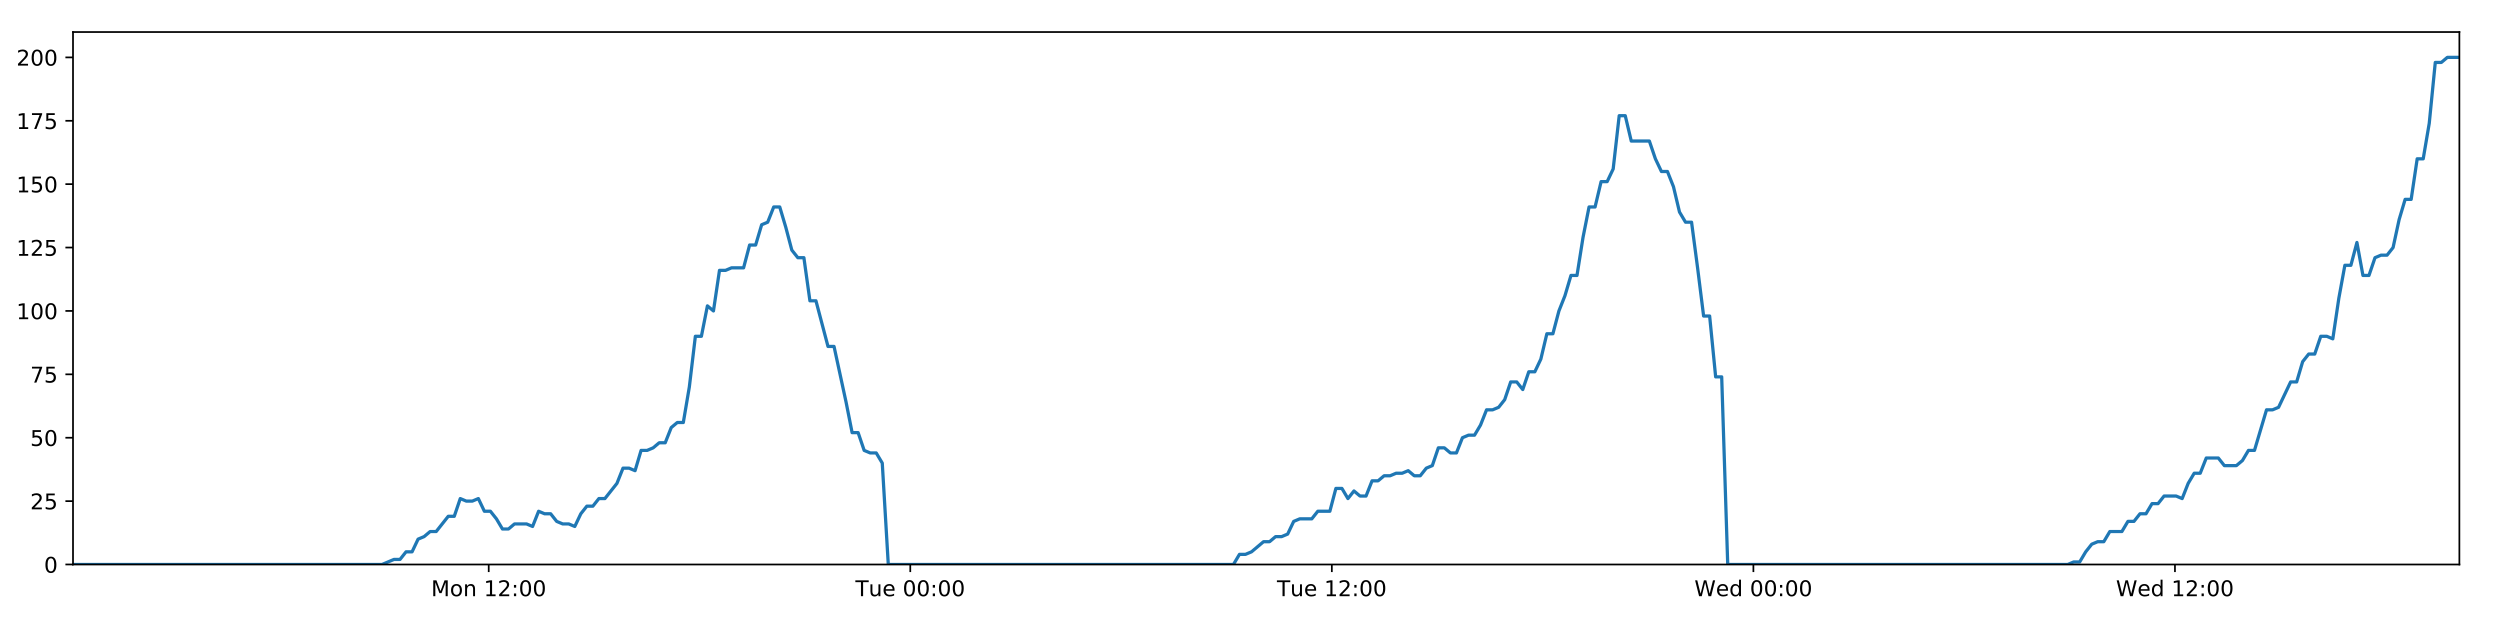
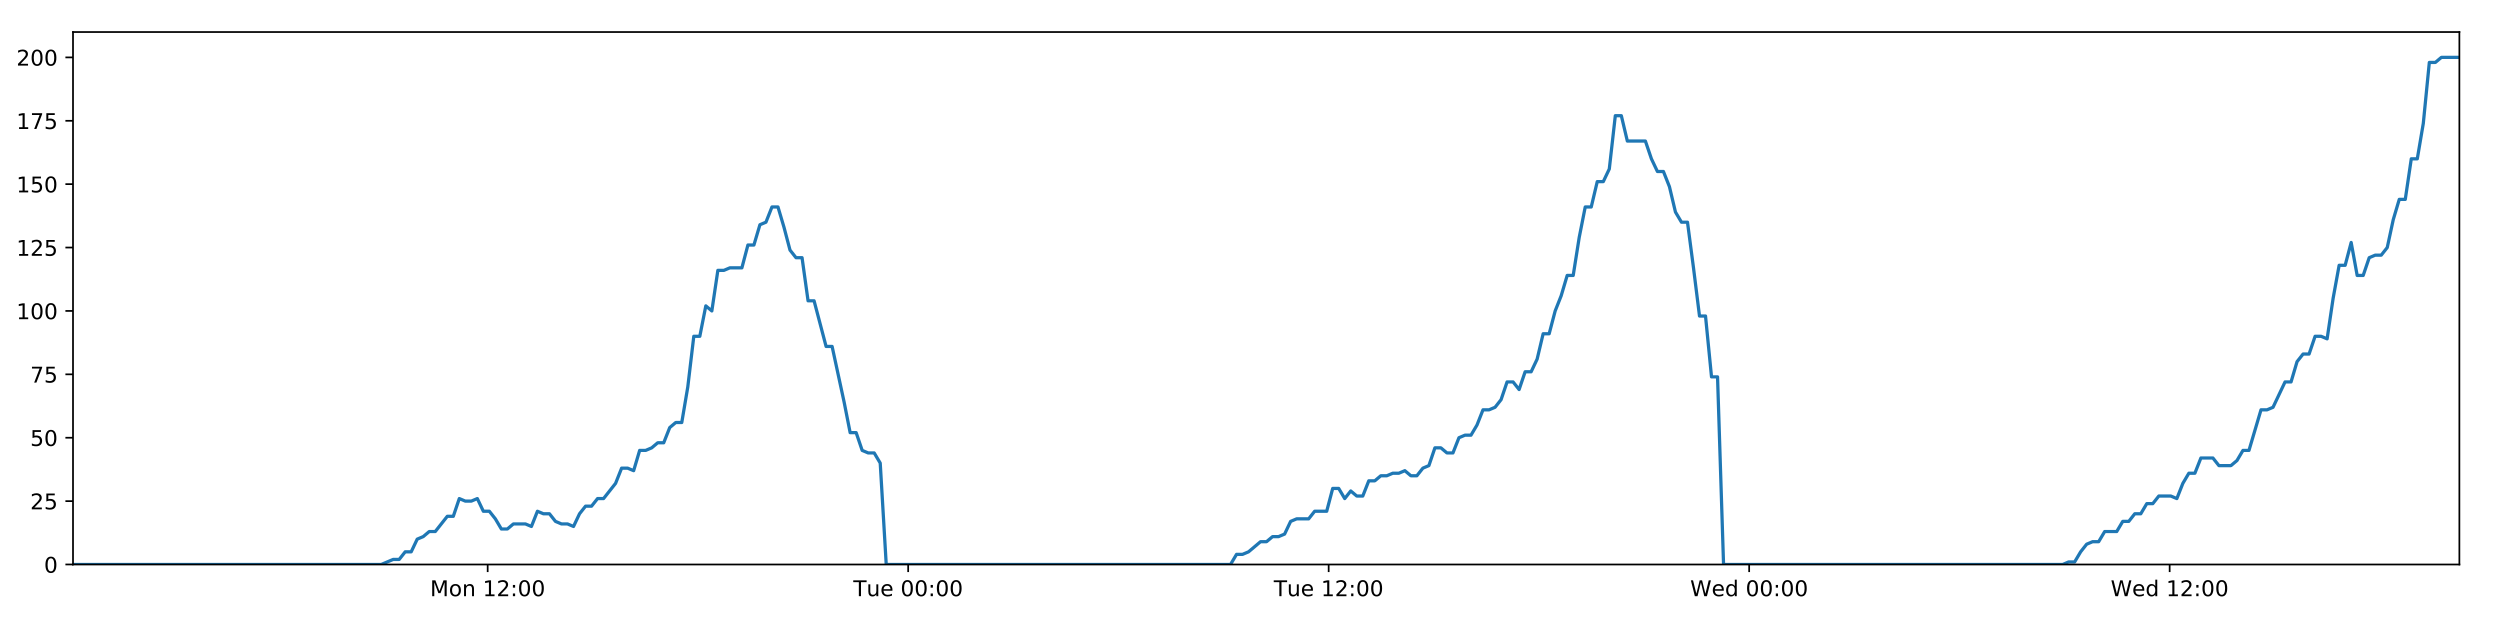
<svg xmlns="http://www.w3.org/2000/svg" xmlns:xlink="http://www.w3.org/1999/xlink" height="288pt" version="1.1" viewBox="0 0 1152 288" width="1152pt">
  <defs>
    <style type="text/css">
*{stroke-linecap:butt;stroke-linejoin:round;}
  </style>
  </defs>
  <g id="figure_1">
    <g id="patch_1">
      <path d="M 0 288  L 1152 288  L 1152 0  L 0 0  z " style="fill:#ffffff;" />
    </g>
    <g id="axes_1">
      <g id="patch_2">
        <path d="M 33.64 260.12  L 1133.28 260.12  L 1133.28 14.76  L 33.64 14.76  z " style="fill:#ffffff;" />
      </g>
      <g id="matplotlib.axis_1">
        <g id="xtick_1">
          <g id="line2d_1">
            <defs>
-               <path d="M 0 0  L 0 3.5  " id="m2bc55c4d6a" style="stroke:#000000;stroke-width:0.8;" />
-             </defs>
-             <g>
-               <use style="stroke:#000000;stroke-width:0.8;" x="225.202" xlink:href="#m2bc55c4d6a" y="260.12" />
+               <path d="M 0 0  L 0 3.5  " id="m2808c99efa" style="stroke:#000000;stroke-width:0.8;" />
+             </defs>
+             <g>
+               <use style="stroke:#000000;stroke-width:0.8;" x="224.719" xlink:href="#m2808c99efa" y="260.12" />
            </g>
          </g>
          <g id="text_1">
            <defs>
              <path d="M 9.812 72.906  L 24.516 72.906  L 43.109 23.297  L 61.812 72.906  L 76.516 72.906  L 76.516 0  L 66.891 0  L 66.891 64.016  L 48.094 14.016  L 38.188 14.016  L 19.391 64.016  L 19.391 0  L 9.812 0  z " id="DejaVuSans-77" />
              <path d="M 30.609 48.391  Q 23.391 48.391 19.188 42.75  Q 14.984 37.109 14.984 27.297  Q 14.984 17.484 19.156 11.844  Q 23.344 6.203 30.609 6.203  Q 37.797 6.203 41.984 11.859  Q 46.188 17.531 46.188 27.297  Q 46.188 37.016 41.984 42.703  Q 37.797 48.391 30.609 48.391  z M 30.609 56  Q 42.328 56 49.016 48.375  Q 55.719 40.766 55.719 27.297  Q 55.719 13.875 49.016 6.219  Q 42.328 -1.422 30.609 -1.422  Q 18.844 -1.422 12.172 6.219  Q 5.516 13.875 5.516 27.297  Q 5.516 40.766 12.172 48.375  Q 18.844 56 30.609 56  z " id="DejaVuSans-111" />
              <path d="M 54.891 33.016  L 54.891 0  L 45.906 0  L 45.906 32.719  Q 45.906 40.484 42.875 44.328  Q 39.844 48.188 33.797 48.188  Q 26.516 48.188 22.312 43.547  Q 18.109 38.922 18.109 30.906  L 18.109 0  L 9.078 0  L 9.078 54.688  L 18.109 54.688  L 18.109 46.188  Q 21.344 51.125 25.703 53.562  Q 30.078 56 35.797 56  Q 45.219 56 50.047 50.172  Q 54.891 44.344 54.891 33.016  z " id="DejaVuSans-110" />
              <path id="DejaVuSans-32" />
              <path d="M 12.406 8.297  L 28.516 8.297  L 28.516 63.922  L 10.984 60.406  L 10.984 69.391  L 28.422 72.906  L 38.281 72.906  L 38.281 8.297  L 54.391 8.297  L 54.391 0  L 12.406 0  z " id="DejaVuSans-49" />
              <path d="M 19.188 8.297  L 53.609 8.297  L 53.609 0  L 7.328 0  L 7.328 8.297  Q 12.938 14.109 22.625 23.891  Q 32.328 33.688 34.812 36.531  Q 39.547 41.844 41.422 45.531  Q 43.312 49.219 43.312 52.781  Q 43.312 58.594 39.234 62.25  Q 35.156 65.922 28.609 65.922  Q 23.969 65.922 18.812 64.312  Q 13.672 62.703 7.812 59.422  L 7.812 69.391  Q 13.766 71.781 18.938 73  Q 24.125 74.219 28.422 74.219  Q 39.75 74.219 46.484 68.547  Q 53.219 62.891 53.219 53.422  Q 53.219 48.922 51.531 44.891  Q 49.859 40.875 45.406 35.406  Q 44.188 33.984 37.641 27.219  Q 31.109 20.453 19.188 8.297  z " id="DejaVuSans-50" />
              <path d="M 11.719 12.406  L 22.016 12.406  L 22.016 0  L 11.719 0  z M 11.719 51.703  L 22.016 51.703  L 22.016 39.312  L 11.719 39.312  z " id="DejaVuSans-58" />
              <path d="M 31.781 66.406  Q 24.172 66.406 20.328 58.906  Q 16.5 51.422 16.5 36.375  Q 16.5 21.391 20.328 13.891  Q 24.172 6.391 31.781 6.391  Q 39.453 6.391 43.281 13.891  Q 47.125 21.391 47.125 36.375  Q 47.125 51.422 43.281 58.906  Q 39.453 66.406 31.781 66.406  z M 31.781 74.219  Q 44.047 74.219 50.516 64.516  Q 56.984 54.828 56.984 36.375  Q 56.984 17.969 50.516 8.266  Q 44.047 -1.422 31.781 -1.422  Q 19.531 -1.422 13.062 8.266  Q 6.594 17.969 6.594 36.375  Q 6.594 54.828 13.062 64.516  Q 19.531 74.219 31.781 74.219  z " id="DejaVuSans-48" />
            </defs>
-             <g transform="translate(198.6612 274.7184)scale(0.1 -0.1)">
+             <g transform="translate(198.1788 274.7184)scale(0.1 -0.1)">
              <use xlink:href="#DejaVuSans-77" />
              <use x="86.279" xlink:href="#DejaVuSans-111" />
              <use x="147.461" xlink:href="#DejaVuSans-110" />
              <use x="210.84" xlink:href="#DejaVuSans-32" />
              <use x="242.627" xlink:href="#DejaVuSans-49" />
              <use x="306.25" xlink:href="#DejaVuSans-50" />
              <use x="369.873" xlink:href="#DejaVuSans-58" />
              <use x="403.564" xlink:href="#DejaVuSans-48" />
              <use x="467.188" xlink:href="#DejaVuSans-48" />
            </g>
          </g>
        </g>
        <g id="xtick_2">
          <g id="line2d_2">
            <g>
-               <use style="stroke:#000000;stroke-width:0.8;" x="419.456" xlink:href="#m2bc55c4d6a" y="260.12" />
+               <use style="stroke:#000000;stroke-width:0.8;" x="418.484" xlink:href="#m2808c99efa" y="260.12" />
            </g>
          </g>
          <g id="text_2">
            <defs>
              <path d="M -0.297 72.906  L 61.375 72.906  L 61.375 64.594  L 35.5 64.594  L 35.5 0  L 25.594 0  L 25.594 64.594  L -0.297 64.594  z " id="DejaVuSans-84" />
              <path d="M 8.5 21.578  L 8.5 54.688  L 17.484 54.688  L 17.484 21.922  Q 17.484 14.156 20.5 10.266  Q 23.531 6.391 29.594 6.391  Q 36.859 6.391 41.078 11.031  Q 45.312 15.672 45.312 23.688  L 45.312 54.688  L 54.297 54.688  L 54.297 0  L 45.312 0  L 45.312 8.406  Q 42.047 3.422 37.719 1  Q 33.406 -1.422 27.688 -1.422  Q 18.266 -1.422 13.375 4.438  Q 8.5 10.297 8.5 21.578  z M 31.109 56  z " id="DejaVuSans-117" />
              <path d="M 56.203 29.594  L 56.203 25.203  L 14.891 25.203  Q 15.484 15.922 20.484 11.062  Q 25.484 6.203 34.422 6.203  Q 39.594 6.203 44.453 7.469  Q 49.312 8.734 54.109 11.281  L 54.109 2.781  Q 49.266 0.734 44.188 -0.344  Q 39.109 -1.422 33.891 -1.422  Q 20.797 -1.422 13.156 6.188  Q 5.516 13.812 5.516 26.812  Q 5.516 40.234 12.766 48.109  Q 20.016 56 32.328 56  Q 43.359 56 49.781 48.891  Q 56.203 41.797 56.203 29.594  z M 47.219 32.234  Q 47.125 39.594 43.094 43.984  Q 39.062 48.391 32.422 48.391  Q 24.906 48.391 20.391 44.141  Q 15.875 39.891 15.188 32.172  z " id="DejaVuSans-101" />
            </defs>
-             <g transform="translate(394.1698 274.7184)scale(0.1 -0.1)">
+             <g transform="translate(393.1982 274.7184)scale(0.1 -0.1)">
              <use xlink:href="#DejaVuSans-84" />
              <use x="60.85" xlink:href="#DejaVuSans-117" />
              <use x="124.229" xlink:href="#DejaVuSans-101" />
              <use x="185.752" xlink:href="#DejaVuSans-32" />
              <use x="217.539" xlink:href="#DejaVuSans-48" />
              <use x="281.162" xlink:href="#DejaVuSans-48" />
              <use x="344.785" xlink:href="#DejaVuSans-58" />
              <use x="378.477" xlink:href="#DejaVuSans-48" />
              <use x="442.1" xlink:href="#DejaVuSans-48" />
            </g>
          </g>
        </g>
        <g id="xtick_3">
          <g id="line2d_3">
            <g>
-               <use style="stroke:#000000;stroke-width:0.8;" x="613.71" xlink:href="#m2bc55c4d6a" y="260.12" />
+               <use style="stroke:#000000;stroke-width:0.8;" x="612.249" xlink:href="#m2808c99efa" y="260.12" />
            </g>
          </g>
          <g id="text_3">
-             <g transform="translate(588.4238 274.7184)scale(0.1 -0.1)">
+             <g transform="translate(586.9629 274.7184)scale(0.1 -0.1)">
              <use xlink:href="#DejaVuSans-84" />
              <use x="60.85" xlink:href="#DejaVuSans-117" />
              <use x="124.229" xlink:href="#DejaVuSans-101" />
              <use x="185.752" xlink:href="#DejaVuSans-32" />
              <use x="217.539" xlink:href="#DejaVuSans-49" />
              <use x="281.162" xlink:href="#DejaVuSans-50" />
              <use x="344.785" xlink:href="#DejaVuSans-58" />
              <use x="378.477" xlink:href="#DejaVuSans-48" />
              <use x="442.1" xlink:href="#DejaVuSans-48" />
            </g>
          </g>
        </g>
        <g id="xtick_4">
          <g id="line2d_4">
            <g>
-               <use style="stroke:#000000;stroke-width:0.8;" x="807.964" xlink:href="#m2bc55c4d6a" y="260.12" />
+               <use style="stroke:#000000;stroke-width:0.8;" x="806.014" xlink:href="#m2808c99efa" y="260.12" />
            </g>
          </g>
          <g id="text_4">
            <defs>
              <path d="M 3.328 72.906  L 13.281 72.906  L 28.609 11.281  L 43.891 72.906  L 54.984 72.906  L 70.312 11.281  L 85.594 72.906  L 95.609 72.906  L 77.297 0  L 64.891 0  L 49.516 63.281  L 33.984 0  L 21.578 0  z " id="DejaVuSans-87" />
              <path d="M 45.406 46.391  L 45.406 75.984  L 54.391 75.984  L 54.391 0  L 45.406 0  L 45.406 8.203  Q 42.578 3.328 38.25 0.953  Q 33.938 -1.422 27.875 -1.422  Q 17.969 -1.422 11.734 6.484  Q 5.516 14.406 5.516 27.297  Q 5.516 40.188 11.734 48.094  Q 17.969 56 27.875 56  Q 33.938 56 38.25 53.625  Q 42.578 51.266 45.406 46.391  z M 14.797 27.297  Q 14.797 17.391 18.875 11.75  Q 22.953 6.109 30.078 6.109  Q 37.203 6.109 41.297 11.75  Q 45.406 17.391 45.406 27.297  Q 45.406 37.203 41.297 42.844  Q 37.203 48.484 30.078 48.484  Q 22.953 48.484 18.875 42.844  Q 14.797 37.203 14.797 27.297  z " id="DejaVuSans-100" />
            </defs>
-             <g transform="translate(780.7746 274.7184)scale(0.1 -0.1)">
+             <g transform="translate(778.8245 274.7184)scale(0.1 -0.1)">
              <use xlink:href="#DejaVuSans-87" />
              <use x="98.799" xlink:href="#DejaVuSans-101" />
              <use x="160.322" xlink:href="#DejaVuSans-100" />
              <use x="223.799" xlink:href="#DejaVuSans-32" />
              <use x="255.586" xlink:href="#DejaVuSans-48" />
              <use x="319.209" xlink:href="#DejaVuSans-48" />
              <use x="382.832" xlink:href="#DejaVuSans-58" />
              <use x="416.523" xlink:href="#DejaVuSans-48" />
              <use x="480.146" xlink:href="#DejaVuSans-48" />
            </g>
          </g>
        </g>
        <g id="xtick_5">
          <g id="line2d_5">
            <g>
-               <use style="stroke:#000000;stroke-width:0.8;" x="1002.218" xlink:href="#m2bc55c4d6a" y="260.12" />
+               <use style="stroke:#000000;stroke-width:0.8;" x="999.778" xlink:href="#m2808c99efa" y="260.12" />
            </g>
          </g>
          <g id="text_5">
-             <g transform="translate(975.0285 274.7184)scale(0.1 -0.1)">
+             <g transform="translate(972.5893 274.7184)scale(0.1 -0.1)">
              <use xlink:href="#DejaVuSans-87" />
              <use x="98.799" xlink:href="#DejaVuSans-101" />
              <use x="160.322" xlink:href="#DejaVuSans-100" />
              <use x="223.799" xlink:href="#DejaVuSans-32" />
              <use x="255.586" xlink:href="#DejaVuSans-49" />
              <use x="319.209" xlink:href="#DejaVuSans-50" />
              <use x="382.832" xlink:href="#DejaVuSans-58" />
              <use x="416.523" xlink:href="#DejaVuSans-48" />
              <use x="480.146" xlink:href="#DejaVuSans-48" />
            </g>
          </g>
        </g>
      </g>
      <g id="matplotlib.axis_2">
        <g id="ytick_1">
          <g id="line2d_6">
            <defs>
-               <path d="M 0 0  L -3.5 0  " id="m5b1bee9708" style="stroke:#000000;stroke-width:0.8;" />
-             </defs>
-             <g>
-               <use style="stroke:#000000;stroke-width:0.8;" x="33.64" xlink:href="#m5b1bee9708" y="260.12" />
+               <path d="M 0 0  L -3.5 0  " id="mc465afadc0" style="stroke:#000000;stroke-width:0.8;" />
+             </defs>
+             <g>
+               <use style="stroke:#000000;stroke-width:0.8;" x="33.64" xlink:href="#mc465afadc0" y="260.12" />
            </g>
          </g>
          <g id="text_6">
            <g transform="translate(20.2775 263.9192)scale(0.1 -0.1)">
              <use xlink:href="#DejaVuSans-48" />
            </g>
          </g>
        </g>
        <g id="ytick_2">
          <g id="line2d_7">
            <g>
-               <use style="stroke:#000000;stroke-width:0.8;" x="33.64" xlink:href="#m5b1bee9708" y="230.91" />
+               <use style="stroke:#000000;stroke-width:0.8;" x="33.64" xlink:href="#mc465afadc0" y="230.91" />
            </g>
          </g>
          <g id="text_7">
            <defs>
              <path d="M 10.797 72.906  L 49.516 72.906  L 49.516 64.594  L 19.828 64.594  L 19.828 46.734  Q 21.969 47.469 24.109 47.828  Q 26.266 48.188 28.422 48.188  Q 40.625 48.188 47.75 41.5  Q 54.891 34.812 54.891 23.391  Q 54.891 11.625 47.562 5.094  Q 40.234 -1.422 26.906 -1.422  Q 22.312 -1.422 17.547 -0.641  Q 12.797 0.141 7.719 1.703  L 7.719 11.625  Q 12.109 9.234 16.797 8.062  Q 21.484 6.891 26.703 6.891  Q 35.156 6.891 40.078 11.328  Q 45.016 15.766 45.016 23.391  Q 45.016 31 40.078 35.438  Q 35.156 39.891 26.703 39.891  Q 22.75 39.891 18.812 39.016  Q 14.891 38.141 10.797 36.281  z " id="DejaVuSans-53" />
            </defs>
            <g transform="translate(13.915 234.7097)scale(0.1 -0.1)">
              <use xlink:href="#DejaVuSans-50" />
              <use x="63.623" xlink:href="#DejaVuSans-53" />
            </g>
          </g>
        </g>
        <g id="ytick_3">
          <g id="line2d_8">
            <g>
-               <use style="stroke:#000000;stroke-width:0.8;" x="33.64" xlink:href="#m5b1bee9708" y="201.701" />
+               <use style="stroke:#000000;stroke-width:0.8;" x="33.64" xlink:href="#mc465afadc0" y="201.701" />
            </g>
          </g>
          <g id="text_8">
            <g transform="translate(13.915 205.5002)scale(0.1 -0.1)">
              <use xlink:href="#DejaVuSans-53" />
              <use x="63.623" xlink:href="#DejaVuSans-48" />
            </g>
          </g>
        </g>
        <g id="ytick_4">
          <g id="line2d_9">
            <g>
-               <use style="stroke:#000000;stroke-width:0.8;" x="33.64" xlink:href="#m5b1bee9708" y="172.491" />
+               <use style="stroke:#000000;stroke-width:0.8;" x="33.64" xlink:href="#mc465afadc0" y="172.491" />
            </g>
          </g>
          <g id="text_9">
            <defs>
              <path d="M 8.203 72.906  L 55.078 72.906  L 55.078 68.703  L 28.609 0  L 18.312 0  L 43.219 64.594  L 8.203 64.594  z " id="DejaVuSans-55" />
            </defs>
            <g transform="translate(13.915 176.2906)scale(0.1 -0.1)">
              <use xlink:href="#DejaVuSans-55" />
              <use x="63.623" xlink:href="#DejaVuSans-53" />
            </g>
          </g>
        </g>
        <g id="ytick_5">
          <g id="line2d_10">
            <g>
-               <use style="stroke:#000000;stroke-width:0.8;" x="33.64" xlink:href="#m5b1bee9708" y="143.282" />
+               <use style="stroke:#000000;stroke-width:0.8;" x="33.64" xlink:href="#mc465afadc0" y="143.282" />
            </g>
          </g>
          <g id="text_10">
            <g transform="translate(7.5525 147.0811)scale(0.1 -0.1)">
              <use xlink:href="#DejaVuSans-49" />
              <use x="63.623" xlink:href="#DejaVuSans-48" />
              <use x="127.246" xlink:href="#DejaVuSans-48" />
            </g>
          </g>
        </g>
        <g id="ytick_6">
          <g id="line2d_11">
            <g>
-               <use style="stroke:#000000;stroke-width:0.8;" x="33.64" xlink:href="#m5b1bee9708" y="114.072" />
+               <use style="stroke:#000000;stroke-width:0.8;" x="33.64" xlink:href="#mc465afadc0" y="114.072" />
            </g>
          </g>
          <g id="text_11">
            <g transform="translate(7.5525 117.8716)scale(0.1 -0.1)">
              <use xlink:href="#DejaVuSans-49" />
              <use x="63.623" xlink:href="#DejaVuSans-50" />
              <use x="127.246" xlink:href="#DejaVuSans-53" />
            </g>
          </g>
        </g>
        <g id="ytick_7">
          <g id="line2d_12">
            <g>
-               <use style="stroke:#000000;stroke-width:0.8;" x="33.64" xlink:href="#m5b1bee9708" y="84.863" />
+               <use style="stroke:#000000;stroke-width:0.8;" x="33.64" xlink:href="#mc465afadc0" y="84.863" />
            </g>
          </g>
          <g id="text_12">
            <g transform="translate(7.5525 88.66208)scale(0.1 -0.1)">
              <use xlink:href="#DejaVuSans-49" />
              <use x="63.623" xlink:href="#DejaVuSans-53" />
              <use x="127.246" xlink:href="#DejaVuSans-48" />
            </g>
          </g>
        </g>
        <g id="ytick_8">
          <g id="line2d_13">
            <g>
-               <use style="stroke:#000000;stroke-width:0.8;" x="33.64" xlink:href="#m5b1bee9708" y="55.653" />
+               <use style="stroke:#000000;stroke-width:0.8;" x="33.64" xlink:href="#mc465afadc0" y="55.653" />
            </g>
          </g>
          <g id="text_13">
            <g transform="translate(7.5525 59.45255)scale(0.1 -0.1)">
              <use xlink:href="#DejaVuSans-49" />
              <use x="63.623" xlink:href="#DejaVuSans-55" />
              <use x="127.246" xlink:href="#DejaVuSans-53" />
            </g>
          </g>
        </g>
        <g id="ytick_9">
          <g id="line2d_14">
            <g>
-               <use style="stroke:#000000;stroke-width:0.8;" x="33.64" xlink:href="#m5b1bee9708" y="26.444" />
+               <use style="stroke:#000000;stroke-width:0.8;" x="33.64" xlink:href="#mc465afadc0" y="26.444" />
            </g>
          </g>
          <g id="text_14">
            <g transform="translate(7.5525 30.24303)scale(0.1 -0.1)">
              <use xlink:href="#DejaVuSans-50" />
              <use x="63.623" xlink:href="#DejaVuSans-48" />
              <use x="127.246" xlink:href="#DejaVuSans-48" />
            </g>
          </g>
        </g>
      </g>
      <g id="line2d_15">
-         <path clip-path="url(#p4968288ef1)" d="M 33.64 260.12  L 176.035 260.12  L 181.55 257.783  L 184.326 257.783  L 187.102 254.278  L 189.879 254.278  L 192.655 248.436  L 195.434 247.268  L 198.209 244.931  L 200.989 244.931  L 206.544 237.921  L 209.32 237.921  L 212.094 229.742  L 214.871 230.91  L 217.647 230.91  L 220.423 229.742  L 223.2 235.584  L 225.977 235.584  L 228.754 239.089  L 231.528 243.763  L 234.304 243.763  L 237.081 241.426  L 242.633 241.426  L 245.414 242.594  L 248.193 235.584  L 250.968 236.752  L 253.746 236.752  L 256.524 240.258  L 259.3 241.426  L 262.076 241.426  L 264.859 242.594  L 267.633 236.752  L 270.408 233.247  L 273.184 233.247  L 275.966 229.742  L 278.739 229.742  L 284.291 222.732  L 287.08 215.722  L 289.855 215.722  L 292.635 216.89  L 295.414 207.543  L 298.191 207.543  L 300.968 206.374  L 303.746 204.038  L 306.526 204.038  L 309.306 197.027  L 312.086 194.691  L 314.868 194.691  L 317.642 178.333  L 320.425 154.966  L 323.201 154.966  L 325.977 140.945  L 328.757 143.282  L 331.538 124.588  L 334.313 124.588  L 337.092 123.419  L 342.642 123.419  L 345.422 112.904  L 348.196 112.904  L 350.973 103.557  L 353.75 102.389  L 356.53 95.378  L 359.311 95.378  L 362.09 104.725  L 364.867 115.241  L 367.642 118.746  L 370.431 118.746  L 373.211 138.608  L 375.986 138.608  L 381.538 159.639  L 384.318 159.639  L 389.879 185.344  L 392.653 199.364  L 395.427 199.364  L 398.207 207.543  L 400.987 208.711  L 403.765 208.711  L 406.546 213.385  L 409.32 260.12  L 568.368 260.12  L 571.145 255.446  L 573.921 255.446  L 576.698 254.278  L 582.25 249.605  L 585.027 249.605  L 587.802 247.268  L 590.58 247.268  L 593.358 246.099  L 596.134 240.258  L 598.914 239.089  L 604.465 239.089  L 607.243 235.584  L 612.799 235.584  L 615.577 225.069  L 618.355 225.069  L 621.13 229.742  L 623.906 226.237  L 626.691 228.574  L 629.467 228.574  L 632.243 221.563  L 635.022 221.563  L 637.799 219.227  L 640.576 219.227  L 643.354 218.058  L 646.131 218.058  L 648.907 216.89  L 651.683 219.227  L 654.459 219.227  L 657.235 215.722  L 660.011 214.553  L 662.786 206.374  L 665.567 206.374  L 668.344 208.711  L 671.122 208.711  L 673.897 201.701  L 676.674 200.533  L 679.454 200.533  L 682.229 195.859  L 685.005 188.849  L 687.791 188.849  L 690.576 187.68  L 693.354 184.175  L 696.128 175.997  L 698.91 175.997  L 701.688 179.502  L 704.464 171.323  L 707.242 171.323  L 710.016 165.481  L 712.792 153.797  L 715.572 153.797  L 718.347 143.282  L 721.125 136.272  L 723.9 126.925  L 726.677 126.925  L 729.454 109.399  L 732.235 95.378  L 735.009 95.378  L 737.787 83.694  L 740.573 83.694  L 743.353 77.853  L 746.131 53.317  L 748.913 53.317  L 751.688 65  L 760.028 65  L 762.806 73.179  L 765.581 79.021  L 768.357 79.021  L 771.134 86.031  L 773.914 97.715  L 776.694 102.389  L 779.471 102.389  L 782.245 123.419  L 785.021 145.619  L 787.797 145.619  L 790.573 173.66  L 793.354 173.66  L 796.134 260.12  L 952.802 260.12  L 955.54 258.952  L 958.314 258.952  L 961.093 254.278  L 963.869 250.773  L 966.649 249.605  L 969.426 249.605  L 972.207 244.931  L 977.764 244.931  L 980.545 240.258  L 983.321 240.258  L 986.097 236.752  L 988.873 236.752  L 991.649 232.079  L 994.426 232.079  L 997.203 228.574  L 1002.761 228.574  L 1005.539 229.742  L 1008.313 222.732  L 1011.091 218.058  L 1013.868 218.058  L 1016.646 211.048  L 1022.201 211.048  L 1024.977 214.553  L 1030.534 214.553  L 1033.31 212.216  L 1036.084 207.543  L 1038.858 207.543  L 1044.414 188.849  L 1047.192 188.849  L 1049.967 187.68  L 1055.52 175.997  L 1058.295 175.997  L 1061.07 166.65  L 1063.846 163.144  L 1066.626 163.144  L 1069.404 154.966  L 1072.182 154.966  L 1074.958 156.134  L 1077.735 137.44  L 1080.513 122.251  L 1083.291 122.251  L 1086.068 111.736  L 1088.845 126.925  L 1091.621 126.925  L 1094.401 118.746  L 1097.176 117.578  L 1099.954 117.578  L 1102.731 114.072  L 1105.509 101.22  L 1108.286 91.873  L 1111.063 91.873  L 1113.841 73.179  L 1116.616 73.179  L 1119.396 56.822  L 1122.177 28.781  L 1124.953 28.781  L 1127.729 26.444  L 1133.28 26.444  L 1133.28 26.444  " style="fill:none;stroke:#1f77b4;stroke-linecap:square;stroke-width:1.5;" />
+         <path clip-path="url(#pafed69ba42)" d="M 33.64 260.12  L 175.677 260.12  L 181.178 257.783  L 183.947 257.783  L 186.716 254.278  L 189.485 254.278  L 192.255 248.436  L 195.027 247.268  L 197.794 244.931  L 200.568 244.931  L 206.109 237.921  L 208.877 237.921  L 211.645 229.742  L 214.414 230.91  L 217.184 230.91  L 219.952 229.742  L 222.723 235.584  L 225.493 235.584  L 228.262 239.089  L 231.03 243.763  L 233.799 243.763  L 236.569 241.426  L 242.107 241.426  L 244.881 242.594  L 247.653 235.584  L 250.421 236.752  L 253.192 236.752  L 255.963 240.258  L 258.732 241.426  L 261.501 241.426  L 264.277 242.594  L 267.044 236.752  L 269.812 233.247  L 272.58 233.247  L 275.355 229.742  L 278.122 229.742  L 283.659 222.732  L 286.442 215.722  L 289.21 215.722  L 291.983 216.89  L 294.755 207.543  L 297.525 207.543  L 300.295 206.374  L 303.065 204.038  L 305.838 204.038  L 308.611 197.027  L 311.385 194.691  L 314.159 194.691  L 316.927 178.333  L 319.702 154.966  L 322.472 154.966  L 325.241 140.945  L 328.014 143.282  L 330.787 124.588  L 333.556 124.588  L 336.328 123.419  L 341.864 123.419  L 344.637 112.904  L 347.404 112.904  L 350.174 103.557  L 352.943 102.389  L 355.717 95.378  L 358.49 95.378  L 361.263 104.725  L 364.033 115.241  L 366.801 118.746  L 369.583 118.746  L 372.356 138.608  L 375.124 138.608  L 380.662 159.639  L 383.434 159.639  L 388.982 185.344  L 391.749 199.364  L 394.516 199.364  L 397.289 207.543  L 400.062 208.711  L 402.833 208.711  L 405.606 213.385  L 408.374 260.12  L 567.021 260.12  L 569.792 255.446  L 572.56 255.446  L 575.331 254.278  L 580.868 249.605  L 583.638 249.605  L 586.407 247.268  L 589.178 247.268  L 591.948 246.099  L 594.718 240.258  L 597.49 239.089  L 603.027 239.089  L 605.798 235.584  L 611.341 235.584  L 614.111 225.069  L 616.882 225.069  L 619.651 229.742  L 622.419 226.237  L 625.197 228.574  L 627.966 228.574  L 630.736 221.563  L 633.508 221.563  L 636.277 219.227  L 639.048 219.227  L 641.819 218.058  L 644.588 218.058  L 647.358 216.89  L 650.127 219.227  L 652.895 219.227  L 655.665 215.722  L 658.434 214.553  L 661.201 206.374  L 663.975 206.374  L 666.746 208.711  L 669.517 208.711  L 672.284 201.701  L 675.054 200.533  L 677.828 200.533  L 680.596 195.859  L 683.364 188.849  L 686.144 188.849  L 688.922 187.68  L 691.692 184.175  L 694.46 175.997  L 697.235 175.997  L 700.006 179.502  L 702.775 171.323  L 705.546 171.323  L 708.312 165.481  L 711.081 153.797  L 713.855 153.797  L 716.623 143.282  L 719.393 136.272  L 722.162 126.925  L 724.932 126.925  L 727.702 109.399  L 730.475 95.378  L 733.243 95.378  L 736.013 83.694  L 738.793 83.694  L 741.566 77.853  L 744.337 53.317  L 747.111 53.317  L 749.88 65  L 758.198 65  L 760.969 73.179  L 763.738 79.021  L 766.507 79.021  L 769.277 86.031  L 772.05 97.715  L 774.822 102.389  L 777.593 102.389  L 780.36 123.419  L 783.129 145.619  L 785.898 145.619  L 788.667 173.66  L 791.441 173.66  L 794.213 260.12  L 950.487 260.12  L 953.219 258.952  L 955.986 258.952  L 958.758 254.278  L 961.526 250.773  L 964.299 249.605  L 967.069 249.605  L 969.843 244.931  L 975.386 244.931  L 978.16 240.258  L 980.929 240.258  L 983.698 236.752  L 986.468 236.752  L 989.236 232.079  L 992.006 232.079  L 994.777 228.574  L 1000.32 228.574  L 1003.091 229.742  L 1005.859 222.732  L 1008.629 218.058  L 1011.4 218.058  L 1014.17 211.048  L 1019.712 211.048  L 1022.48 214.553  L 1028.023 214.553  L 1030.793 212.216  L 1033.559 207.543  L 1036.326 207.543  L 1041.868 188.849  L 1044.64 188.849  L 1047.408 187.68  L 1052.947 175.997  L 1055.715 175.997  L 1058.483 166.65  L 1061.252 163.144  L 1064.024 163.144  L 1066.795 154.966  L 1069.566 154.966  L 1072.335 156.134  L 1075.106 137.44  L 1077.876 122.251  L 1080.648 122.251  L 1083.418 111.736  L 1086.187 126.925  L 1088.956 126.925  L 1091.73 118.746  L 1094.498 117.578  L 1097.269 117.578  L 1100.039 114.072  L 1102.81 101.22  L 1105.58 91.873  L 1108.349 91.873  L 1111.121 73.179  L 1113.889 73.179  L 1116.661 56.822  L 1119.435 28.781  L 1122.204 28.781  L 1124.974 26.444  L 1133.28 26.444  L 1133.28 26.444  " style="fill:none;stroke:#1f77b4;stroke-linecap:square;stroke-width:1.5;" />
      </g>
      <g id="patch_3">
        <path d="M 33.64 260.12  L 33.64 14.76  " style="fill:none;stroke:#000000;stroke-linecap:square;stroke-linejoin:miter;stroke-width:0.8;" />
      </g>
      <g id="patch_4">
        <path d="M 1133.28 260.12  L 1133.28 14.76  " style="fill:none;stroke:#000000;stroke-linecap:square;stroke-linejoin:miter;stroke-width:0.8;" />
      </g>
      <g id="patch_5">
        <path d="M 33.64 260.12  L 1133.28 260.12  " style="fill:none;stroke:#000000;stroke-linecap:square;stroke-linejoin:miter;stroke-width:0.8;" />
      </g>
      <g id="patch_6">
        <path d="M 33.64 14.76  L 1133.28 14.76  " style="fill:none;stroke:#000000;stroke-linecap:square;stroke-linejoin:miter;stroke-width:0.8;" />
      </g>
    </g>
  </g>
  <defs>
-     <clipPath id="p4968288ef1">
+     <clipPath id="pafed69ba42">
      <rect height="245.36" width="1099.64" x="33.64" y="14.76" />
    </clipPath>
  </defs>
</svg>
